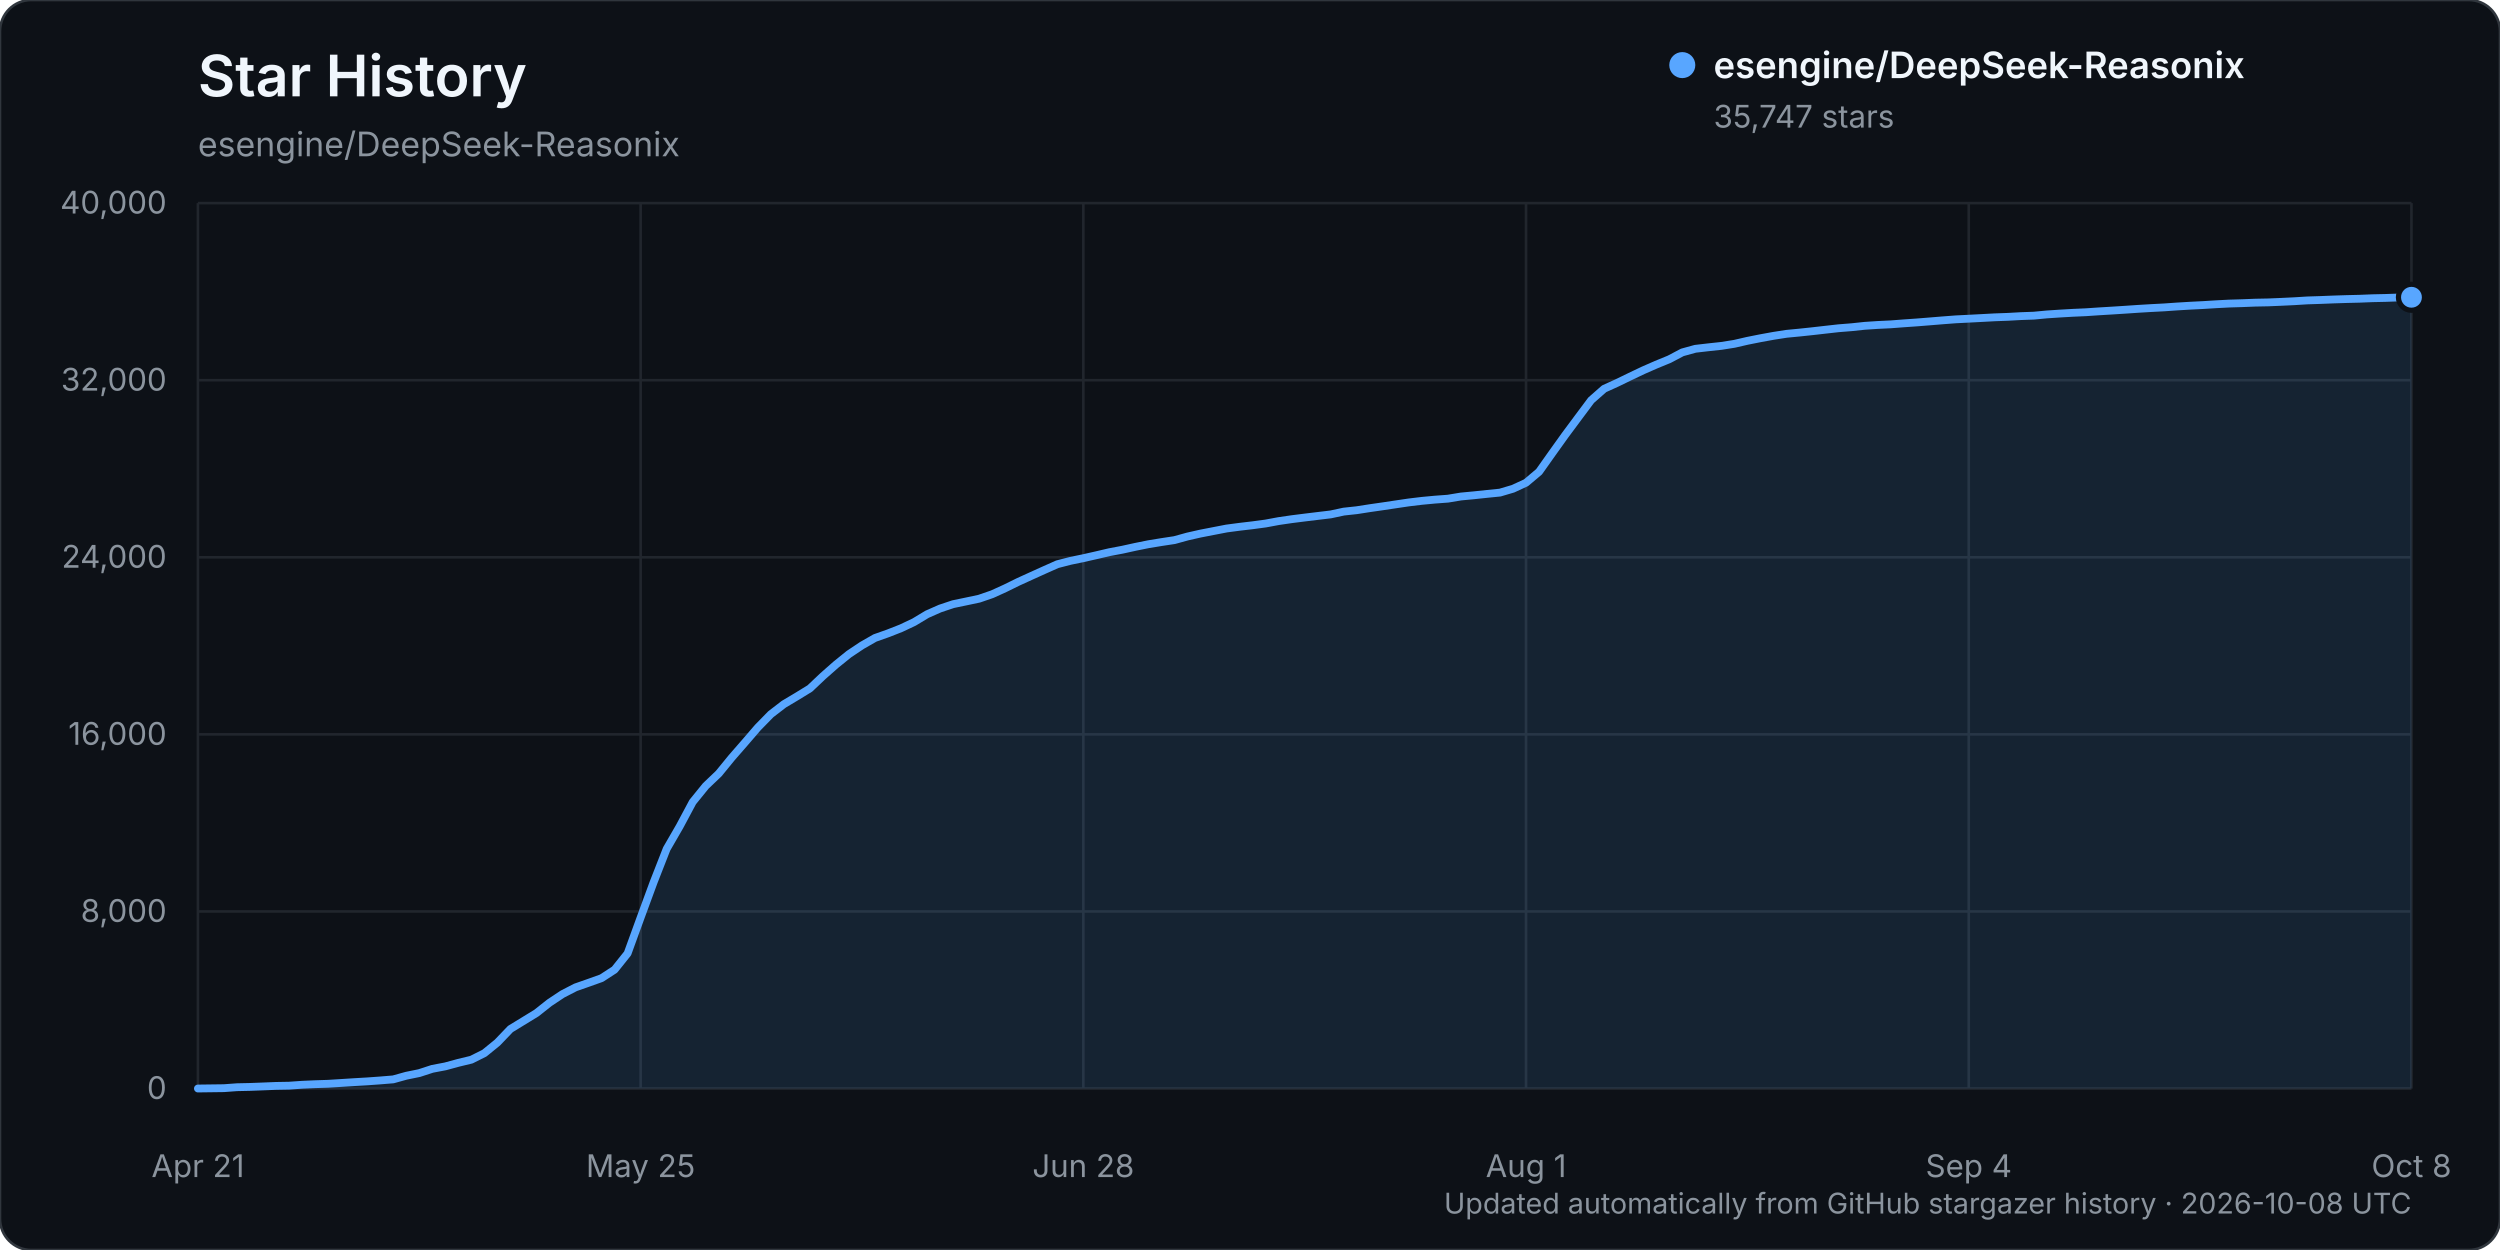
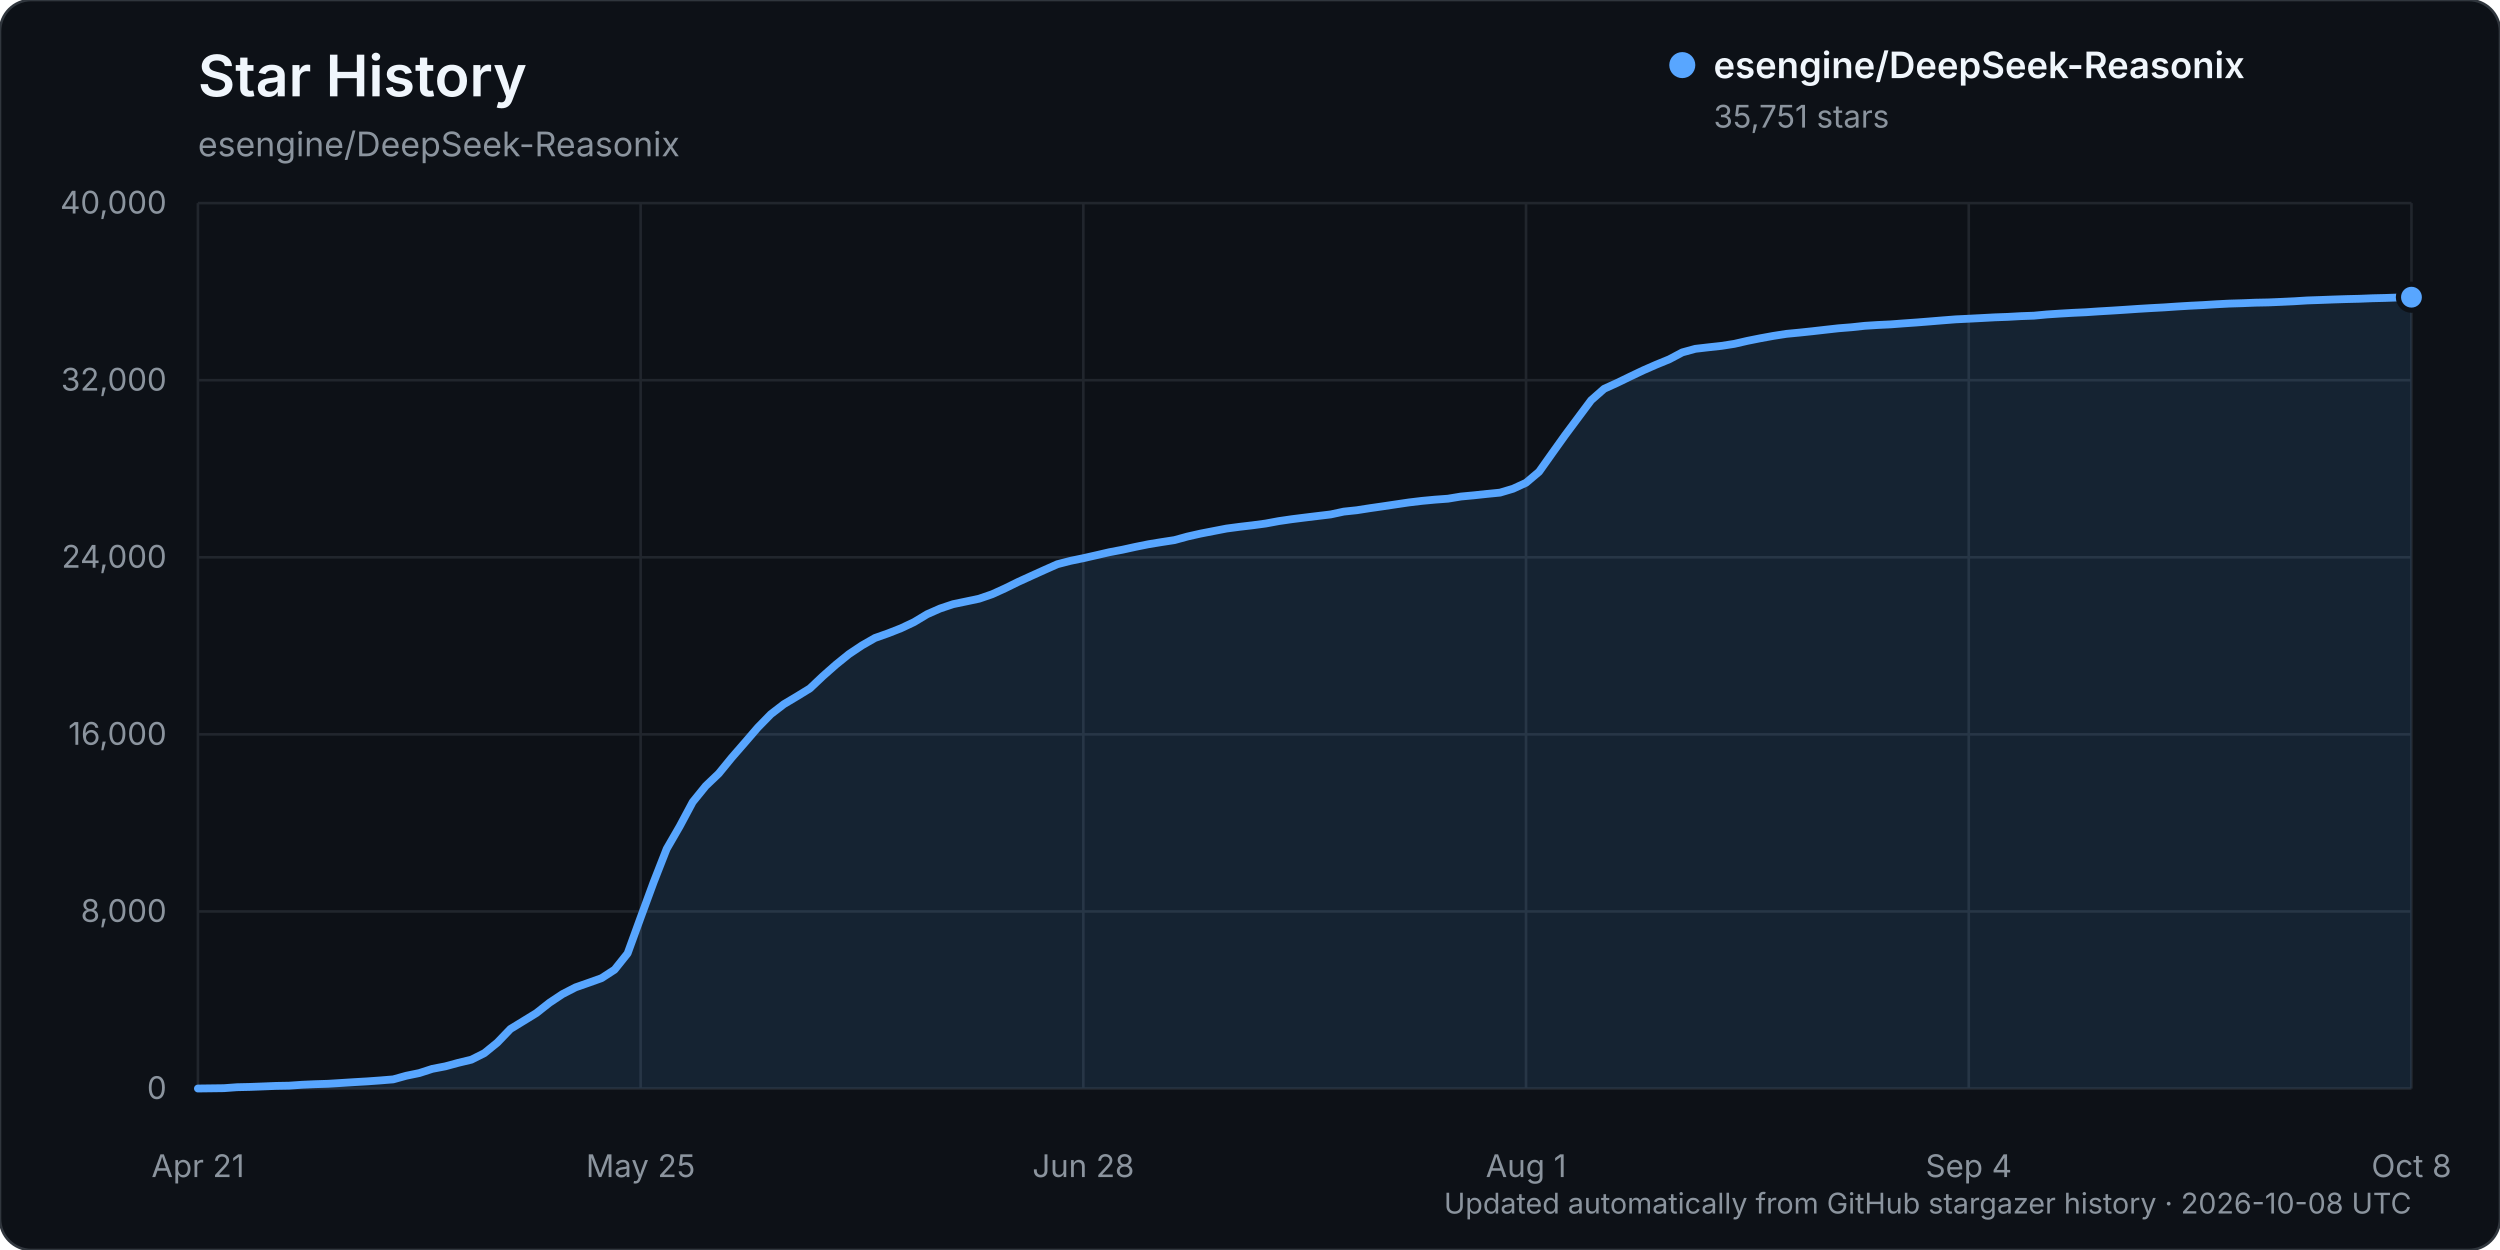
<svg xmlns="http://www.w3.org/2000/svg" width="960" height="480" viewBox="0 0 960 480" role="img" aria-labelledby="title description">
  <rect width="960" height="480" rx="12" fill="#0d1117" stroke="#30363d" />
  <text x="76" y="37" fill="#f0f6fc" font-family="-apple-system, BlinkMacSystemFont, 'Segoe UI', sans-serif" font-size="22" font-weight="600">Star History</text>
  <text x="76" y="60" fill="#8b949e" font-family="-apple-system, BlinkMacSystemFont, 'Segoe UI', sans-serif" font-size="13">esengine/DeepSeek-Reasonix</text>
  <g font-family="-apple-system, BlinkMacSystemFont, 'Segoe UI', sans-serif">
    <line x1="76" y1="418.00" x2="926" y2="418.00" stroke="#21262d" stroke-width="1" />
    <text x="64" y="422.00" text-anchor="end" fill="#8b949e" font-size="12">0</text>
    <line x1="76" y1="350.00" x2="926" y2="350.00" stroke="#21262d" stroke-width="1" />
    <text x="64" y="354.00" text-anchor="end" fill="#8b949e" font-size="12">8,000</text>
    <line x1="76" y1="282.00" x2="926" y2="282.00" stroke="#21262d" stroke-width="1" />
    <text x="64" y="286.00" text-anchor="end" fill="#8b949e" font-size="12">16,000</text>
    <line x1="76" y1="214.00" x2="926" y2="214.00" stroke="#21262d" stroke-width="1" />
    <text x="64" y="218.00" text-anchor="end" fill="#8b949e" font-size="12">24,000</text>
    <line x1="76" y1="146.00" x2="926" y2="146.00" stroke="#21262d" stroke-width="1" />
    <text x="64" y="150.00" text-anchor="end" fill="#8b949e" font-size="12">32,000</text>
    <line x1="76" y1="78.00" x2="926" y2="78.00" stroke="#21262d" stroke-width="1" />
    <text x="64" y="82.00" text-anchor="end" fill="#8b949e" font-size="12">40,000</text>
    <line x1="76.00" y1="78" x2="76.00" y2="418" stroke="#21262d" stroke-width="1" />
    <text x="76.00" y="452" text-anchor="middle" fill="#8b949e" font-size="12">Apr 21</text>
    <line x1="246.00" y1="78" x2="246.00" y2="418" stroke="#21262d" stroke-width="1" />
    <text x="246.00" y="452" text-anchor="middle" fill="#8b949e" font-size="12">May 25</text>
    <line x1="416.00" y1="78" x2="416.00" y2="418" stroke="#21262d" stroke-width="1" />
    <text x="416.00" y="452" text-anchor="middle" fill="#8b949e" font-size="12">Jun 28</text>
    <line x1="586.00" y1="78" x2="586.00" y2="418" stroke="#21262d" stroke-width="1" />
    <text x="586.00" y="452" text-anchor="middle" fill="#8b949e" font-size="12">Aug 1</text>
    <line x1="756.00" y1="78" x2="756.00" y2="418" stroke="#21262d" stroke-width="1" />
    <text x="756.00" y="452" text-anchor="middle" fill="#8b949e" font-size="12">Sep 4</text>
    <line x1="926.00" y1="78" x2="926.00" y2="418" stroke="#21262d" stroke-width="1" />
    <text x="926.00" y="452" text-anchor="middle" fill="#8b949e" font-size="12">Oct 8</text>
-     <path d="M76.00,417.99 L86.00,417.86 L91.00,417.49 L96.00,417.38 L101.00,417.19 L106.00,416.99 L111.00,416.90 L116.00,416.55 L121.00,416.33 L126.00,416.17 L131.00,415.86 L136.00,415.54 L141.00,415.25 L146.00,414.89 L151.00,414.48 L156.00,413.09 L161.00,412.07 L166.00,410.44 L171.00,409.49 L176.00,408.13 L181.00,406.92 L186.00,404.42 L191.00,400.35 L196.00,395.13 L201.00,392.07 L206.00,389.01 L211.00,385.05 L216.00,381.73 L221.00,379.15 L226.00,377.40 L231.00,375.61 L236.00,372.36 L241.00,366.10 L246.00,352.35 L251.00,338.76 L256.00,325.98 L261.00,317.33 L266.00,307.98 L271.00,301.81 L276.00,297.04 L281.00,290.92 L286.00,285.18 L291.00,279.37 L296.00,274.26 L301.00,270.41 L306.00,267.43 L311.00,264.36 L316.00,259.63 L321.00,255.22 L326.00,251.18 L331.00,247.84 L336.00,244.98 L341.00,243.21 L346.00,241.25 L351.00,238.89 L356.00,235.88 L361.00,233.67 L366.00,232.00 L371.00,230.96 L376.00,229.90 L381.00,228.18 L386.00,225.90 L391.00,223.44 L396.00,221.16 L401.00,218.90 L406.00,216.67 L411.00,215.38 L416.00,214.34 L421.00,213.21 L426.00,212.04 L431.00,211.09 L436.00,209.99 L441.00,208.98 L446.00,208.16 L451.00,207.40 L456.00,206.02 L461.00,204.89 L466.00,203.92 L471.00,202.95 L476.00,202.29 L481.00,201.70 L486.00,201.03 L491.00,200.10 L496.00,199.37 L501.00,198.74 L506.00,198.13 L511.00,197.53 L516.00,196.46 L521.00,195.92 L526.00,195.14 L531.00,194.42 L536.00,193.67 L541.00,192.93 L546.00,192.33 L551.00,191.86 L556.00,191.49 L561.00,190.66 L566.00,190.19 L571.00,189.66 L576.00,189.16 L581.00,187.68 L586.00,185.37 L591.00,181.16 L596.00,174.10 L601.00,167.11 L606.00,160.38 L611.00,153.68 L616.00,149.28 L621.00,147.01 L626.00,144.58 L631.00,142.20 L636.00,140.01 L641.00,137.96 L646.00,135.32 L651.00,133.94 L656.00,133.36 L661.00,132.82 L666.00,132.03 L671.00,130.88 L676.00,129.88 L681.00,128.97 L686.00,128.19 L691.00,127.71 L696.00,127.18 L701.00,126.61 L706.00,126.05 L711.00,125.65 L716.00,125.12 L721.00,124.79 L726.00,124.55 L731.00,124.17 L736.00,123.82 L741.00,123.42 L746.00,123.01 L751.00,122.63 L756.00,122.38 L761.00,122.12 L766.00,121.85 L771.00,121.67 L776.00,121.39 L781.00,121.21 L786.00,120.74 L791.00,120.41 L796.00,120.12 L801.00,119.90 L806.00,119.56 L811.00,119.26 L816.00,118.94 L821.00,118.60 L826.00,118.30 L831.00,118.04 L836.00,117.69 L841.00,117.39 L846.00,117.14 L851.00,116.83 L856.00,116.57 L861.00,116.42 L866.00,116.22 L871.00,116.12 L876.00,115.91 L881.00,115.67 L886.00,115.36 L891.00,115.20 L896.00,115.00 L901.00,114.84 L906.00,114.72 L911.00,114.52 L916.00,114.41 L921.00,114.24 L926.00,114.15 L926.00,418.00 L76.00,418.00 Z" fill="#58a6ff" opacity="0.12" />
-     <path d="M76.00,417.99 L86.00,417.86 L91.00,417.49 L96.00,417.38 L101.00,417.19 L106.00,416.99 L111.00,416.90 L116.00,416.55 L121.00,416.33 L126.00,416.17 L131.00,415.86 L136.00,415.54 L141.00,415.25 L146.00,414.89 L151.00,414.48 L156.00,413.09 L161.00,412.07 L166.00,410.44 L171.00,409.49 L176.00,408.13 L181.00,406.92 L186.00,404.42 L191.00,400.35 L196.00,395.13 L201.00,392.07 L206.00,389.01 L211.00,385.05 L216.00,381.73 L221.00,379.15 L226.00,377.40 L231.00,375.61 L236.00,372.36 L241.00,366.10 L246.00,352.35 L251.00,338.76 L256.00,325.98 L261.00,317.33 L266.00,307.98 L271.00,301.81 L276.00,297.04 L281.00,290.92 L286.00,285.18 L291.00,279.37 L296.00,274.26 L301.00,270.41 L306.00,267.43 L311.00,264.36 L316.00,259.63 L321.00,255.22 L326.00,251.18 L331.00,247.84 L336.00,244.98 L341.00,243.21 L346.00,241.25 L351.00,238.89 L356.00,235.88 L361.00,233.67 L366.00,232.00 L371.00,230.96 L376.00,229.90 L381.00,228.18 L386.00,225.90 L391.00,223.44 L396.00,221.16 L401.00,218.90 L406.00,216.67 L411.00,215.38 L416.00,214.34 L421.00,213.21 L426.00,212.04 L431.00,211.09 L436.00,209.99 L441.00,208.98 L446.00,208.16 L451.00,207.40 L456.00,206.02 L461.00,204.89 L466.00,203.92 L471.00,202.95 L476.00,202.29 L481.00,201.70 L486.00,201.03 L491.00,200.10 L496.00,199.37 L501.00,198.74 L506.00,198.13 L511.00,197.53 L516.00,196.46 L521.00,195.92 L526.00,195.14 L531.00,194.42 L536.00,193.67 L541.00,192.93 L546.00,192.33 L551.00,191.86 L556.00,191.49 L561.00,190.66 L566.00,190.19 L571.00,189.66 L576.00,189.16 L581.00,187.68 L586.00,185.37 L591.00,181.16 L596.00,174.10 L601.00,167.11 L606.00,160.38 L611.00,153.68 L616.00,149.28 L621.00,147.01 L626.00,144.58 L631.00,142.20 L636.00,140.01 L641.00,137.96 L646.00,135.32 L651.00,133.94 L656.00,133.36 L661.00,132.82 L666.00,132.03 L671.00,130.88 L676.00,129.88 L681.00,128.97 L686.00,128.19 L691.00,127.71 L696.00,127.18 L701.00,126.61 L706.00,126.05 L711.00,125.65 L716.00,125.12 L721.00,124.79 L726.00,124.55 L731.00,124.17 L736.00,123.82 L741.00,123.42 L746.00,123.01 L751.00,122.63 L756.00,122.38 L761.00,122.12 L766.00,121.85 L771.00,121.67 L776.00,121.39 L781.00,121.21 L786.00,120.74 L791.00,120.41 L796.00,120.12 L801.00,119.90 L806.00,119.56 L811.00,119.26 L816.00,118.94 L821.00,118.60 L826.00,118.30 L831.00,118.04 L836.00,117.69 L841.00,117.39 L846.00,117.14 L851.00,116.83 L856.00,116.57 L861.00,116.42 L866.00,116.22 L871.00,116.12 L876.00,115.91 L881.00,115.67 L886.00,115.36 L891.00,115.20 L896.00,115.00 L901.00,114.84 L906.00,114.72 L911.00,114.52 L916.00,114.41 L921.00,114.24 L926.00,114.15" fill="none" stroke="#58a6ff" stroke-width="3" stroke-linecap="round" stroke-linejoin="round" />
-     <circle cx="926.00" cy="114.15" r="5" fill="#58a6ff" stroke="#0d1117" stroke-width="2" />
+     <path d="M76.00,417.99 L86.00,417.86 L91.00,417.49 L96.00,417.38 L101.00,417.19 L106.00,416.99 L111.00,416.90 L116.00,416.55 L121.00,416.33 L126.00,416.17 L131.00,415.86 L136.00,415.54 L141.00,415.25 L146.00,414.89 L151.00,414.48 L156.00,413.09 L161.00,412.06 L166.00,410.44 L171.00,409.48 L176.00,408.12 L181.00,406.92 L186.00,404.41 L191.00,400.34 L196.00,395.13 L201.00,392.07 L206.00,389.00 L211.00,385.05 L216.00,381.73 L221.00,379.15 L226.00,377.40 L231.00,375.61 L236.00,372.36 L241.00,366.10 L246.00,352.35 L251.00,338.76 L256.00,325.98 L261.00,317.33 L266.00,307.98 L271.00,301.81 L276.00,297.04 L281.00,290.92 L286.00,285.18 L291.00,279.37 L296.00,274.26 L301.00,270.41 L306.00,267.43 L311.00,264.36 L316.00,259.63 L321.00,255.22 L326.00,251.18 L331.00,247.84 L336.00,244.98 L341.00,243.21 L346.00,241.25 L351.00,238.89 L356.00,235.88 L361.00,233.67 L366.00,232.00 L371.00,230.96 L376.00,229.90 L381.00,228.18 L386.00,225.90 L391.00,223.44 L396.00,221.16 L401.00,218.90 L406.00,216.67 L411.00,215.38 L416.00,214.34 L421.00,213.21 L426.00,212.05 L431.00,211.10 L436.00,210.00 L441.00,208.99 L446.00,208.17 L451.00,207.40 L456.00,206.03 L461.00,204.90 L466.00,203.93 L471.00,202.96 L476.00,202.30 L481.00,201.71 L486.00,201.04 L491.00,200.11 L496.00,199.38 L501.00,198.75 L506.00,198.14 L511.00,197.54 L516.00,196.46 L521.00,195.93 L526.00,195.15 L531.00,194.43 L536.00,193.68 L541.00,192.94 L546.00,192.34 L551.00,191.87 L556.00,191.50 L561.00,190.67 L566.00,190.20 L571.00,189.66 L576.00,189.17 L581.00,187.68 L586.00,185.38 L591.00,181.16 L596.00,174.11 L601.00,167.11 L606.00,160.39 L611.00,153.69 L616.00,149.29 L621.00,147.02 L626.00,144.59 L631.00,142.21 L636.00,140.02 L641.00,137.97 L646.00,135.32 L651.00,133.95 L656.00,133.37 L661.00,132.82 L666.00,132.04 L671.00,130.89 L676.00,129.89 L681.00,128.98 L686.00,128.20 L691.00,127.72 L696.00,127.19 L701.00,126.62 L706.00,126.06 L711.00,125.66 L716.00,125.12 L721.00,124.80 L726.00,124.56 L731.00,124.18 L736.00,123.83 L741.00,123.43 L746.00,123.02 L751.00,122.63 L756.00,122.39 L761.00,122.13 L766.00,121.86 L771.00,121.68 L776.00,121.40 L781.00,121.22 L786.00,120.75 L791.00,120.42 L796.00,120.13 L801.00,119.90 L806.00,119.56 L811.00,119.27 L816.00,118.95 L821.00,118.61 L826.00,118.31 L831.00,118.04 L836.00,117.70 L841.00,117.40 L846.00,117.15 L851.00,116.84 L856.00,116.58 L861.00,116.43 L866.00,116.23 L871.00,116.13 L876.00,115.92 L881.00,115.68 L886.00,115.37 L891.00,115.20 L896.00,115.01 L901.00,114.85 L906.00,114.73 L911.00,114.53 L916.00,114.41 L921.00,114.24 L926.00,114.12 L926.00,418.00 L76.00,418.00 Z" fill="#58a6ff" opacity="0.12" />
+     <path d="M76.00,417.99 L86.00,417.86 L91.00,417.49 L96.00,417.38 L101.00,417.19 L106.00,416.99 L111.00,416.90 L116.00,416.55 L121.00,416.33 L126.00,416.17 L131.00,415.86 L136.00,415.54 L141.00,415.25 L146.00,414.89 L151.00,414.48 L156.00,413.09 L161.00,412.06 L166.00,410.44 L171.00,409.48 L176.00,408.12 L181.00,406.92 L186.00,404.41 L191.00,400.34 L196.00,395.13 L201.00,392.07 L206.00,389.00 L211.00,385.05 L216.00,381.73 L221.00,379.15 L226.00,377.40 L231.00,375.61 L236.00,372.36 L241.00,366.10 L246.00,352.35 L251.00,338.76 L256.00,325.98 L261.00,317.33 L266.00,307.98 L271.00,301.81 L276.00,297.04 L281.00,290.92 L286.00,285.18 L291.00,279.37 L296.00,274.26 L301.00,270.41 L306.00,267.43 L311.00,264.36 L316.00,259.63 L321.00,255.22 L326.00,251.18 L331.00,247.84 L336.00,244.98 L341.00,243.21 L346.00,241.25 L351.00,238.89 L356.00,235.88 L361.00,233.67 L366.00,232.00 L371.00,230.96 L376.00,229.90 L381.00,228.18 L386.00,225.90 L391.00,223.44 L396.00,221.16 L401.00,218.90 L406.00,216.67 L411.00,215.38 L416.00,214.34 L421.00,213.21 L426.00,212.05 L431.00,211.10 L436.00,210.00 L441.00,208.99 L446.00,208.17 L451.00,207.40 L456.00,206.03 L461.00,204.90 L466.00,203.93 L471.00,202.96 L476.00,202.30 L481.00,201.71 L486.00,201.04 L491.00,200.11 L496.00,199.38 L501.00,198.75 L506.00,198.14 L511.00,197.54 L516.00,196.46 L521.00,195.93 L526.00,195.15 L531.00,194.43 L536.00,193.68 L541.00,192.94 L546.00,192.34 L551.00,191.87 L556.00,191.50 L561.00,190.67 L566.00,190.20 L571.00,189.66 L576.00,189.17 L581.00,187.68 L586.00,185.38 L591.00,181.16 L596.00,174.11 L601.00,167.11 L606.00,160.39 L611.00,153.69 L616.00,149.29 L621.00,147.02 L626.00,144.59 L631.00,142.21 L636.00,140.02 L641.00,137.97 L646.00,135.32 L651.00,133.95 L656.00,133.37 L661.00,132.82 L666.00,132.04 L671.00,130.89 L676.00,129.89 L681.00,128.98 L686.00,128.20 L691.00,127.72 L696.00,127.19 L701.00,126.62 L706.00,126.06 L711.00,125.66 L716.00,125.12 L721.00,124.80 L726.00,124.56 L731.00,124.18 L736.00,123.83 L741.00,123.43 L746.00,123.02 L751.00,122.63 L756.00,122.39 L761.00,122.13 L766.00,121.86 L771.00,121.68 L776.00,121.40 L781.00,121.22 L786.00,120.75 L791.00,120.42 L796.00,120.13 L801.00,119.90 L806.00,119.56 L811.00,119.27 L816.00,118.95 L821.00,118.61 L826.00,118.31 L831.00,118.04 L836.00,117.70 L841.00,117.40 L846.00,117.15 L851.00,116.84 L856.00,116.58 L861.00,116.43 L866.00,116.23 L871.00,116.13 L876.00,115.92 L881.00,115.68 L886.00,115.37 L891.00,115.20 L896.00,115.01 L901.00,114.85 L906.00,114.73 L911.00,114.53 L916.00,114.41 L921.00,114.24 L926.00,114.12" fill="none" stroke="#58a6ff" stroke-width="3" stroke-linecap="round" stroke-linejoin="round" />
+     <circle cx="926.00" cy="114.12" r="5" fill="#58a6ff" stroke="#0d1117" stroke-width="2" />
    <g transform="translate(646, 25)">
      <circle cx="0" cy="0" r="5" fill="#58a6ff" />
      <text x="12" y="5" fill="#f0f6fc" font-size="14" font-weight="600">esengine/DeepSeek-Reasonix</text>
-       <text x="12" y="24" fill="#8b949e" font-size="12">35,747 stars</text>
+       <text x="12" y="24" fill="#8b949e" font-size="12">35,751 stars</text>
    </g>
    <text x="926" y="466" text-anchor="end" fill="#8b949e" font-size="11">Updated automatically from GitHub stargazer history · 2026-10-08 UTC</text>
  </g>
</svg>
